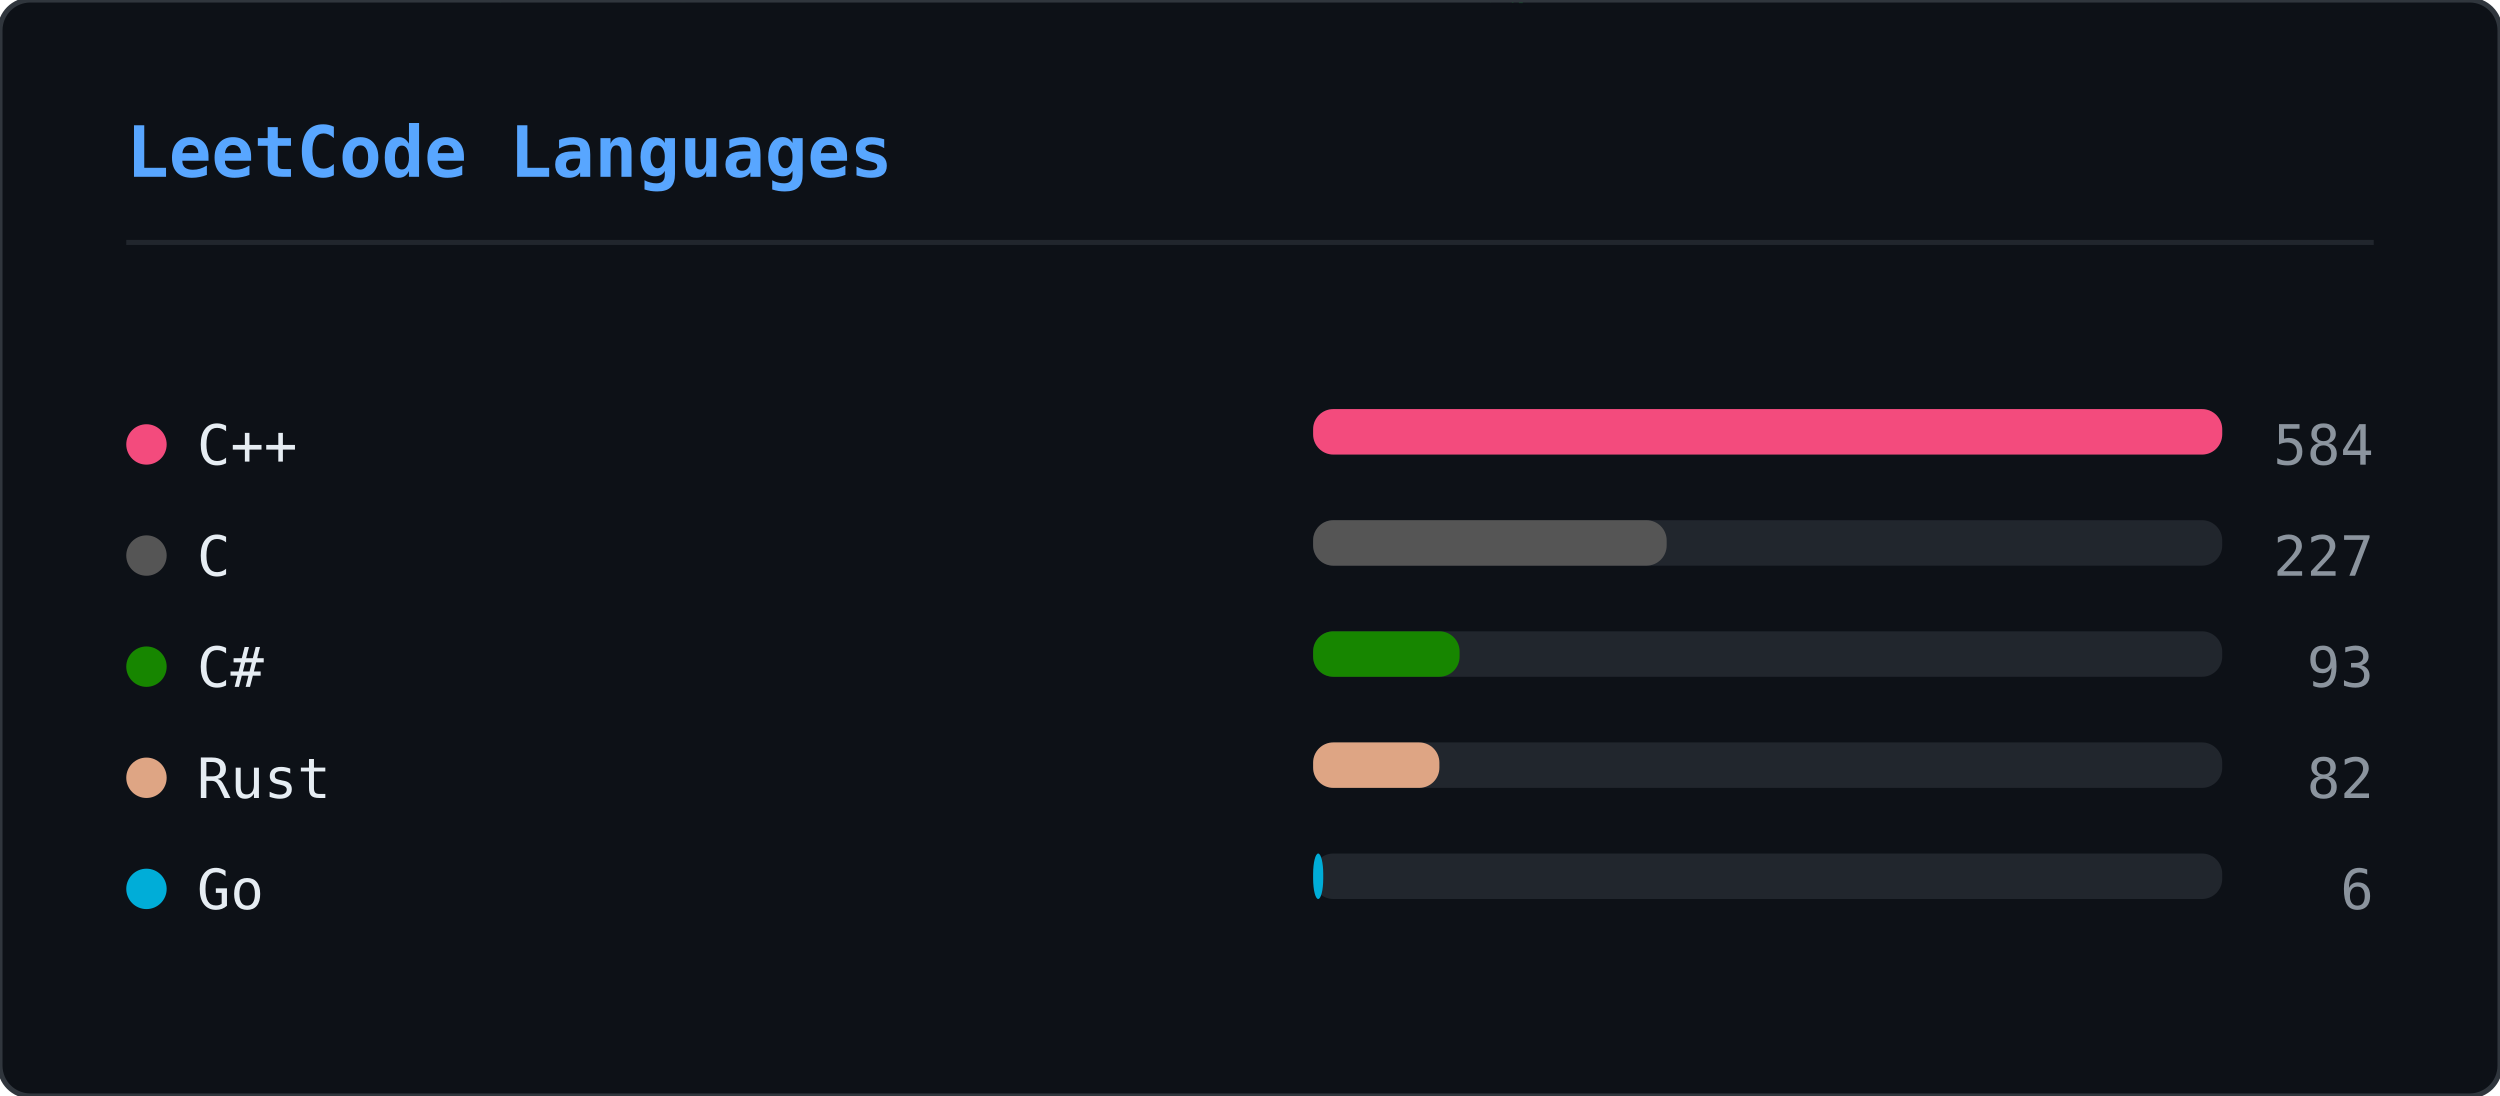
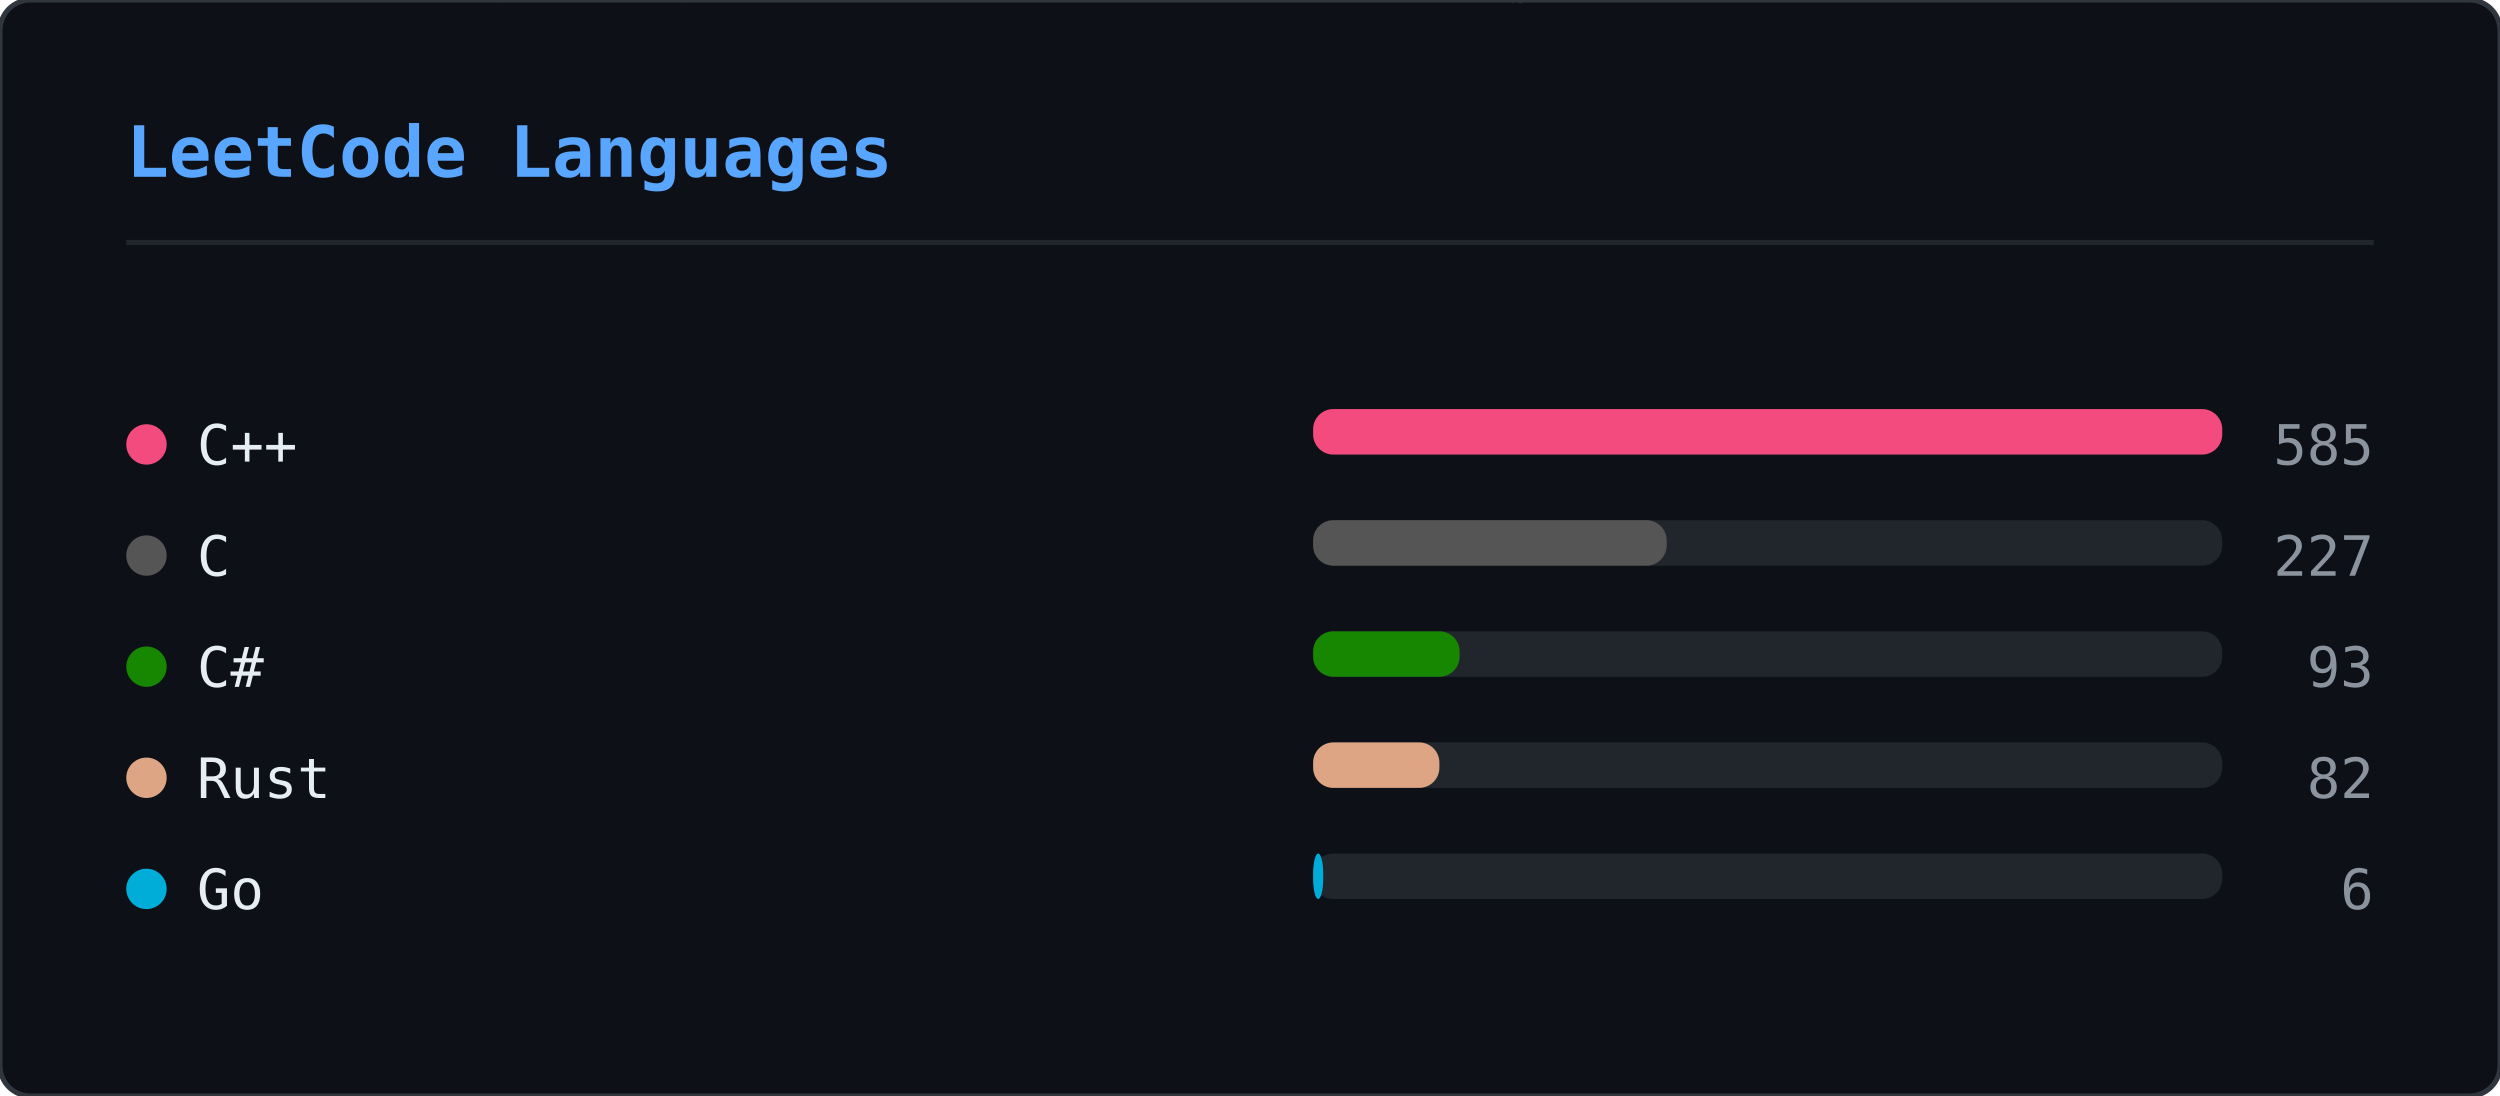
<svg xmlns="http://www.w3.org/2000/svg" width="495" height="217" viewBox="0 0 495 217">
  <defs>
    <clipPath id="lcl-clip">
      <rect width="495" height="217" rx="6" />
    </clipPath>
  </defs>
  <rect width="495" height="217" rx="6" fill="#0d1117" />
  <g clip-path="url(#lcl-clip)">
    <g opacity="0.22">
      <style>@keyframes lcl0{from{transform:translateY(-88px)}to{transform:translateY(231px)}}@keyframes lcl1{from{transform:translateY(-74px)}to{transform:translateY(231px)}}@keyframes lcl2{from{transform:translateY(-88px)}to{transform:translateY(231px)}}@keyframes lcl3{from{transform:translateY(-46px)}to{transform:translateY(231px)}}@keyframes lcl4{from{transform:translateY(-88px)}to{transform:translateY(231px)}}@keyframes lcl5{from{transform:translateY(-74px)}to{transform:translateY(231px)}}@keyframes lcl6{from{transform:translateY(-60px)}to{transform:translateY(231px)}}@keyframes lcl7{from{transform:translateY(-88px)}to{transform:translateY(231px)}}@keyframes lcl8{from{transform:translateY(-74px)}to{transform:translateY(231px)}}@keyframes lcl9{from{transform:translateY(-60px)}to{transform:translateY(231px)}}@keyframes lcl10{from{transform:translateY(-60px)}to{transform:translateY(231px)}}@keyframes lcl11{from{transform:translateY(-74px)}to{transform:translateY(231px)}}@keyframes lcl12{from{transform:translateY(-60px)}to{transform:translateY(231px)}}@keyframes lcl13{from{transform:translateY(-88px)}to{transform:translateY(231px)}}@keyframes lcl14{from{transform:translateY(-46px)}to{transform:translateY(231px)}}@keyframes lcl15{from{transform:translateY(-88px)}to{transform:translateY(231px)}}@keyframes lcl16{from{transform:translateY(-88px)}to{transform:translateY(231px)}}@keyframes lcl17{from{transform:translateY(-46px)}to{transform:translateY(231px)}}@keyframes lcl18{from{transform:translateY(-46px)}to{transform:translateY(231px)}}@keyframes lcl19{from{transform:translateY(-60px)}to{transform:translateY(231px)}}@keyframes lcl20{from{transform:translateY(-88px)}to{transform:translateY(231px)}}@keyframes lcl21{from{transform:translateY(-88px)}to{transform:translateY(231px)}}@keyframes lcl22{from{transform:translateY(-74px)}to{transform:translateY(231px)}}@keyframes lcl23{from{transform:translateY(-60px)}to{transform:translateY(231px)}}@keyframes lcl24{from{transform:translateY(-60px)}to{transform:translateY(231px)}}@keyframes lcl25{from{transform:translateY(-60px)}to{transform:translateY(231px)}}@keyframes lcl26{from{transform:translateY(-60px)}to{transform:translateY(231px)}}@keyframes lcl27{from{transform:translateY(-60px)}to{transform:translateY(231px)}}@keyframes lcl28{from{transform:translateY(-88px)}to{transform:translateY(231px)}}@keyframes lcl29{from{transform:translateY(-60px)}to{transform:translateY(231px)}}@keyframes lcl30{from{transform:translateY(-88px)}to{transform:translateY(231px)}}@keyframes lcl31{from{transform:translateY(-74px)}to{transform:translateY(231px)}}@keyframes lcl32{from{transform:translateY(-88px)}to{transform:translateY(231px)}}@keyframes lcl33{from{transform:translateY(-60px)}to{transform:translateY(231px)}}@keyframes lcl34{from{transform:translateY(-46px)}to{transform:translateY(231px)}}@keyframes lcl35{from{transform:translateY(-74px)}to{transform:translateY(231px)}}@keyframes lcl36{from{transform:translateY(-74px)}to{transform:translateY(231px)}}@keyframes lcl37{from{transform:translateY(-74px)}to{transform:translateY(231px)}}</style>
      <g style="animation:lcl0 2.84s linear infinite;animation-delay:-0.62s">
        <text x="97" y="0" font-family="monospace" font-size="12" fill="#00ff41">ｦ</text>
        <text x="97" y="-14" font-family="monospace" font-size="12" fill="#00ff41" opacity="0.86">ｭ</text>
        <text x="97" y="-28" font-family="monospace" font-size="12" fill="#00ff41" opacity="0.71">ﾙ</text>
        <text x="97" y="-42" font-family="monospace" font-size="12" fill="#00ff41" opacity="0.57">ｺ</text>
        <text x="97" y="-56" font-family="monospace" font-size="12" fill="#00ff41" opacity="0.43">ｻ</text>
        <text x="97" y="-70" font-family="monospace" font-size="12" fill="#00ff41" opacity="0.29">ﾒ</text>
        <text x="97" y="-84" font-family="monospace" font-size="12" fill="#00ff41" opacity="0.14">1</text>
      </g>
      <g style="animation:lcl1 2.49s linear infinite;animation-delay:-1.32s">
        <text x="293" y="0" font-family="monospace" font-size="12" fill="#00ff41">ﾗ</text>
        <text x="293" y="-14" font-family="monospace" font-size="12" fill="#00ff41" opacity="0.83">ﾌ</text>
        <text x="293" y="-28" font-family="monospace" font-size="12" fill="#00ff41" opacity="0.67">ｲ</text>
        <text x="293" y="-42" font-family="monospace" font-size="12" fill="#00ff41" opacity="0.50">ﾘ</text>
        <text x="293" y="-56" font-family="monospace" font-size="12" fill="#00ff41" opacity="0.33">2</text>
        <text x="293" y="-70" font-family="monospace" font-size="12" fill="#00ff41" opacity="0.17">ﾉ</text>
      </g>
      <g style="animation:lcl2 1.76s linear infinite;animation-delay:-1.07s">
        <text x="90" y="0" font-family="monospace" font-size="12" fill="#00ff41">ｱ</text>
        <text x="90" y="-14" font-family="monospace" font-size="12" fill="#00ff41" opacity="0.86">ﾚ</text>
        <text x="90" y="-28" font-family="monospace" font-size="12" fill="#00ff41" opacity="0.71">ﾑ</text>
        <text x="90" y="-42" font-family="monospace" font-size="12" fill="#00ff41" opacity="0.57">ﾏ</text>
        <text x="90" y="-56" font-family="monospace" font-size="12" fill="#00ff41" opacity="0.43">ﾜ</text>
        <text x="90" y="-70" font-family="monospace" font-size="12" fill="#00ff41" opacity="0.29">ﾝ</text>
        <text x="90" y="-84" font-family="monospace" font-size="12" fill="#00ff41" opacity="0.14">ﾝ</text>
      </g>
      <g style="animation:lcl3 1.53s linear infinite;animation-delay:-0.84s">
        <text x="425" y="0" font-family="monospace" font-size="12" fill="#00ff41">ﾃ</text>
        <text x="425" y="-14" font-family="monospace" font-size="12" fill="#00ff41" opacity="0.75">ﾋ</text>
        <text x="425" y="-28" font-family="monospace" font-size="12" fill="#00ff41" opacity="0.50">ﾇ</text>
        <text x="425" y="-42" font-family="monospace" font-size="12" fill="#00ff41" opacity="0.25">1</text>
      </g>
      <g style="animation:lcl4 2.83s linear infinite;animation-delay:-1.67s">
        <text x="120" y="0" font-family="monospace" font-size="12" fill="#00ff41">6</text>
        <text x="120" y="-14" font-family="monospace" font-size="12" fill="#00ff41" opacity="0.86">ﾛ</text>
        <text x="120" y="-28" font-family="monospace" font-size="12" fill="#00ff41" opacity="0.71">ﾊ</text>
        <text x="120" y="-42" font-family="monospace" font-size="12" fill="#00ff41" opacity="0.57">ｼ</text>
        <text x="120" y="-56" font-family="monospace" font-size="12" fill="#00ff41" opacity="0.43">ﾋ</text>
        <text x="120" y="-70" font-family="monospace" font-size="12" fill="#00ff41" opacity="0.29">ｷ</text>
        <text x="120" y="-84" font-family="monospace" font-size="12" fill="#00ff41" opacity="0.14">ｭ</text>
      </g>
      <g style="animation:lcl5 2.70s linear infinite;animation-delay:-0.63s">
        <text x="133" y="0" font-family="monospace" font-size="12" fill="#00ff41">ｪ</text>
        <text x="133" y="-14" font-family="monospace" font-size="12" fill="#00ff41" opacity="0.83">ｶ</text>
        <text x="133" y="-28" font-family="monospace" font-size="12" fill="#00ff41" opacity="0.67">ﾏ</text>
        <text x="133" y="-42" font-family="monospace" font-size="12" fill="#00ff41" opacity="0.50">ｲ</text>
        <text x="133" y="-56" font-family="monospace" font-size="12" fill="#00ff41" opacity="0.33">ｨ</text>
        <text x="133" y="-70" font-family="monospace" font-size="12" fill="#00ff41" opacity="0.17">ﾃ</text>
      </g>
      <g style="animation:lcl6 2.48s linear infinite;animation-delay:-0.27s">
        <text x="195" y="0" font-family="monospace" font-size="12" fill="#00ff41">ﾝ</text>
        <text x="195" y="-14" font-family="monospace" font-size="12" fill="#00ff41" opacity="0.80">0</text>
        <text x="195" y="-28" font-family="monospace" font-size="12" fill="#00ff41" opacity="0.60">ﾁ</text>
        <text x="195" y="-42" font-family="monospace" font-size="12" fill="#00ff41" opacity="0.40">ﾔ</text>
        <text x="195" y="-56" font-family="monospace" font-size="12" fill="#00ff41" opacity="0.20">ｿ</text>
      </g>
      <g style="animation:lcl7 1.92s linear infinite;animation-delay:-0.61s">
        <text x="314" y="0" font-family="monospace" font-size="12" fill="#00ff41">ｭ</text>
        <text x="314" y="-14" font-family="monospace" font-size="12" fill="#00ff41" opacity="0.86">ｼ</text>
        <text x="314" y="-28" font-family="monospace" font-size="12" fill="#00ff41" opacity="0.71">ﾅ</text>
        <text x="314" y="-42" font-family="monospace" font-size="12" fill="#00ff41" opacity="0.57">9</text>
        <text x="314" y="-56" font-family="monospace" font-size="12" fill="#00ff41" opacity="0.43">ﾈ</text>
        <text x="314" y="-70" font-family="monospace" font-size="12" fill="#00ff41" opacity="0.29">ﾋ</text>
        <text x="314" y="-84" font-family="monospace" font-size="12" fill="#00ff41" opacity="0.14">ｫ</text>
      </g>
      <g style="animation:lcl8 1.82s linear infinite;animation-delay:-1.24s">
        <text x="210" y="0" font-family="monospace" font-size="12" fill="#00ff41">ｹ</text>
        <text x="210" y="-14" font-family="monospace" font-size="12" fill="#00ff41" opacity="0.83">ﾝ</text>
        <text x="210" y="-28" font-family="monospace" font-size="12" fill="#00ff41" opacity="0.67">2</text>
        <text x="210" y="-42" font-family="monospace" font-size="12" fill="#00ff41" opacity="0.50">ﾌ</text>
        <text x="210" y="-56" font-family="monospace" font-size="12" fill="#00ff41" opacity="0.33">7</text>
        <text x="210" y="-70" font-family="monospace" font-size="12" fill="#00ff41" opacity="0.17">ﾌ</text>
      </g>
      <g style="animation:lcl9 1.69s linear infinite;animation-delay:-1.04s">
        <text x="298" y="0" font-family="monospace" font-size="12" fill="#00ff41">ｨ</text>
        <text x="298" y="-14" font-family="monospace" font-size="12" fill="#00ff41" opacity="0.80">ｭ</text>
        <text x="298" y="-28" font-family="monospace" font-size="12" fill="#00ff41" opacity="0.60">ﾙ</text>
        <text x="298" y="-42" font-family="monospace" font-size="12" fill="#00ff41" opacity="0.40">ｨ</text>
        <text x="298" y="-56" font-family="monospace" font-size="12" fill="#00ff41" opacity="0.20">0</text>
      </g>
      <g style="animation:lcl10 1.60s linear infinite;animation-delay:-0.25s">
        <text x="30" y="0" font-family="monospace" font-size="12" fill="#00ff41">2</text>
        <text x="30" y="-14" font-family="monospace" font-size="12" fill="#00ff41" opacity="0.80">ﾋ</text>
        <text x="30" y="-28" font-family="monospace" font-size="12" fill="#00ff41" opacity="0.60">7</text>
        <text x="30" y="-42" font-family="monospace" font-size="12" fill="#00ff41" opacity="0.40">ﾋ</text>
        <text x="30" y="-56" font-family="monospace" font-size="12" fill="#00ff41" opacity="0.20">ｾ</text>
      </g>
      <g style="animation:lcl11 2.13s linear infinite;animation-delay:-0.57s">
        <text x="72" y="0" font-family="monospace" font-size="12" fill="#00ff41">ﾕ</text>
        <text x="72" y="-14" font-family="monospace" font-size="12" fill="#00ff41" opacity="0.83">ﾊ</text>
        <text x="72" y="-28" font-family="monospace" font-size="12" fill="#00ff41" opacity="0.67">6</text>
        <text x="72" y="-42" font-family="monospace" font-size="12" fill="#00ff41" opacity="0.50">ｿ</text>
        <text x="72" y="-56" font-family="monospace" font-size="12" fill="#00ff41" opacity="0.33">ﾀ</text>
        <text x="72" y="-70" font-family="monospace" font-size="12" fill="#00ff41" opacity="0.17">ﾄ</text>
      </g>
      <g style="animation:lcl12 2.83s linear infinite;animation-delay:-2.02s">
        <text x="132" y="0" font-family="monospace" font-size="12" fill="#00ff41">ﾋ</text>
        <text x="132" y="-14" font-family="monospace" font-size="12" fill="#00ff41" opacity="0.80">ﾘ</text>
        <text x="132" y="-28" font-family="monospace" font-size="12" fill="#00ff41" opacity="0.60">ﾆ</text>
        <text x="132" y="-42" font-family="monospace" font-size="12" fill="#00ff41" opacity="0.40">ﾐ</text>
        <text x="132" y="-56" font-family="monospace" font-size="12" fill="#00ff41" opacity="0.20">ｲ</text>
      </g>
      <g style="animation:lcl13 2.29s linear infinite;animation-delay:-2.14s">
        <text x="36" y="0" font-family="monospace" font-size="12" fill="#00ff41">ﾉ</text>
        <text x="36" y="-14" font-family="monospace" font-size="12" fill="#00ff41" opacity="0.86">ｹ</text>
        <text x="36" y="-28" font-family="monospace" font-size="12" fill="#00ff41" opacity="0.71">ﾜ</text>
        <text x="36" y="-42" font-family="monospace" font-size="12" fill="#00ff41" opacity="0.57">ﾐ</text>
        <text x="36" y="-56" font-family="monospace" font-size="12" fill="#00ff41" opacity="0.43">ﾌ</text>
        <text x="36" y="-70" font-family="monospace" font-size="12" fill="#00ff41" opacity="0.29">ｧ</text>
        <text x="36" y="-84" font-family="monospace" font-size="12" fill="#00ff41" opacity="0.14">ﾓ</text>
      </g>
      <g style="animation:lcl14 1.97s linear infinite;animation-delay:-1.55s">
        <text x="275" y="0" font-family="monospace" font-size="12" fill="#00ff41">ﾇ</text>
        <text x="275" y="-14" font-family="monospace" font-size="12" fill="#00ff41" opacity="0.75">ｩ</text>
        <text x="275" y="-28" font-family="monospace" font-size="12" fill="#00ff41" opacity="0.50">5</text>
        <text x="275" y="-42" font-family="monospace" font-size="12" fill="#00ff41" opacity="0.25">3</text>
      </g>
      <g style="animation:lcl15 2.64s linear infinite;animation-delay:-0.84s">
        <text x="287" y="0" font-family="monospace" font-size="12" fill="#00ff41">ｼ</text>
        <text x="287" y="-14" font-family="monospace" font-size="12" fill="#00ff41" opacity="0.86">ｿ</text>
        <text x="287" y="-28" font-family="monospace" font-size="12" fill="#00ff41" opacity="0.71">ﾚ</text>
        <text x="287" y="-42" font-family="monospace" font-size="12" fill="#00ff41" opacity="0.57">ﾐ</text>
        <text x="287" y="-56" font-family="monospace" font-size="12" fill="#00ff41" opacity="0.43">ﾕ</text>
        <text x="287" y="-70" font-family="monospace" font-size="12" fill="#00ff41" opacity="0.29">ｸ</text>
        <text x="287" y="-84" font-family="monospace" font-size="12" fill="#00ff41" opacity="0.14">6</text>
      </g>
      <g style="animation:lcl16 1.92s linear infinite;animation-delay:-0.21s">
        <text x="449" y="0" font-family="monospace" font-size="12" fill="#00ff41">9</text>
        <text x="449" y="-14" font-family="monospace" font-size="12" fill="#00ff41" opacity="0.86">ｸ</text>
        <text x="449" y="-28" font-family="monospace" font-size="12" fill="#00ff41" opacity="0.71">ｴ</text>
        <text x="449" y="-42" font-family="monospace" font-size="12" fill="#00ff41" opacity="0.57">ｼ</text>
        <text x="449" y="-56" font-family="monospace" font-size="12" fill="#00ff41" opacity="0.43">ｬ</text>
        <text x="449" y="-70" font-family="monospace" font-size="12" fill="#00ff41" opacity="0.29">ﾘ</text>
        <text x="449" y="-84" font-family="monospace" font-size="12" fill="#00ff41" opacity="0.14">ﾛ</text>
      </g>
      <g style="animation:lcl17 1.60s linear infinite;animation-delay:-0.99s">
        <text x="236" y="0" font-family="monospace" font-size="12" fill="#00ff41">2</text>
        <text x="236" y="-14" font-family="monospace" font-size="12" fill="#00ff41" opacity="0.75">ﾏ</text>
        <text x="236" y="-28" font-family="monospace" font-size="12" fill="#00ff41" opacity="0.50">ﾇ</text>
        <text x="236" y="-42" font-family="monospace" font-size="12" fill="#00ff41" opacity="0.25">ｫ</text>
      </g>
      <g style="animation:lcl18 2.24s linear infinite;animation-delay:-0.03s">
        <text x="49" y="0" font-family="monospace" font-size="12" fill="#00ff41">ﾄ</text>
        <text x="49" y="-14" font-family="monospace" font-size="12" fill="#00ff41" opacity="0.75">ｪ</text>
        <text x="49" y="-28" font-family="monospace" font-size="12" fill="#00ff41" opacity="0.50">ﾖ</text>
        <text x="49" y="-42" font-family="monospace" font-size="12" fill="#00ff41" opacity="0.25">ｳ</text>
      </g>
      <g style="animation:lcl19 2.05s linear infinite;animation-delay:-1.84s">
        <text x="132" y="0" font-family="monospace" font-size="12" fill="#00ff41">ﾙ</text>
        <text x="132" y="-14" font-family="monospace" font-size="12" fill="#00ff41" opacity="0.80">7</text>
        <text x="132" y="-28" font-family="monospace" font-size="12" fill="#00ff41" opacity="0.60">ｫ</text>
        <text x="132" y="-42" font-family="monospace" font-size="12" fill="#00ff41" opacity="0.40">ﾚ</text>
        <text x="132" y="-56" font-family="monospace" font-size="12" fill="#00ff41" opacity="0.20">ﾔ</text>
      </g>
      <g style="animation:lcl20 2.05s linear infinite;animation-delay:-1.08s">
        <text x="59" y="0" font-family="monospace" font-size="12" fill="#00ff41">5</text>
        <text x="59" y="-14" font-family="monospace" font-size="12" fill="#00ff41" opacity="0.86">ﾈ</text>
        <text x="59" y="-28" font-family="monospace" font-size="12" fill="#00ff41" opacity="0.71">1</text>
        <text x="59" y="-42" font-family="monospace" font-size="12" fill="#00ff41" opacity="0.57">ﾋ</text>
        <text x="59" y="-56" font-family="monospace" font-size="12" fill="#00ff41" opacity="0.43">ﾒ</text>
        <text x="59" y="-70" font-family="monospace" font-size="12" fill="#00ff41" opacity="0.29">5</text>
        <text x="59" y="-84" font-family="monospace" font-size="12" fill="#00ff41" opacity="0.14">ﾃ</text>
      </g>
      <g style="animation:lcl21 2.62s linear infinite;animation-delay:-2.48s">
        <text x="369" y="0" font-family="monospace" font-size="12" fill="#00ff41">ｿ</text>
        <text x="369" y="-14" font-family="monospace" font-size="12" fill="#00ff41" opacity="0.86">ｫ</text>
        <text x="369" y="-28" font-family="monospace" font-size="12" fill="#00ff41" opacity="0.71">ｿ</text>
        <text x="369" y="-42" font-family="monospace" font-size="12" fill="#00ff41" opacity="0.57">3</text>
        <text x="369" y="-56" font-family="monospace" font-size="12" fill="#00ff41" opacity="0.43">ｨ</text>
        <text x="369" y="-70" font-family="monospace" font-size="12" fill="#00ff41" opacity="0.29">ｳ</text>
        <text x="369" y="-84" font-family="monospace" font-size="12" fill="#00ff41" opacity="0.14">ﾌ</text>
      </g>
      <g style="animation:lcl22 2.46s linear infinite;animation-delay:-0.45s">
        <text x="168" y="0" font-family="monospace" font-size="12" fill="#00ff41">ｪ</text>
        <text x="168" y="-14" font-family="monospace" font-size="12" fill="#00ff41" opacity="0.83">ﾜ</text>
        <text x="168" y="-28" font-family="monospace" font-size="12" fill="#00ff41" opacity="0.67">5</text>
        <text x="168" y="-42" font-family="monospace" font-size="12" fill="#00ff41" opacity="0.50">ﾑ</text>
        <text x="168" y="-56" font-family="monospace" font-size="12" fill="#00ff41" opacity="0.33">ﾗ</text>
        <text x="168" y="-70" font-family="monospace" font-size="12" fill="#00ff41" opacity="0.17">ﾋ</text>
      </g>
      <g style="animation:lcl23 1.91s linear infinite;animation-delay:-0.34s">
        <text x="128" y="0" font-family="monospace" font-size="12" fill="#00ff41">ﾚ</text>
        <text x="128" y="-14" font-family="monospace" font-size="12" fill="#00ff41" opacity="0.80">ﾙ</text>
        <text x="128" y="-28" font-family="monospace" font-size="12" fill="#00ff41" opacity="0.60">ｷ</text>
        <text x="128" y="-42" font-family="monospace" font-size="12" fill="#00ff41" opacity="0.40">ｵ</text>
        <text x="128" y="-56" font-family="monospace" font-size="12" fill="#00ff41" opacity="0.20">ﾉ</text>
      </g>
      <g style="animation:lcl24 3.15s linear infinite;animation-delay:-2.45s">
        <text x="132" y="0" font-family="monospace" font-size="12" fill="#00ff41">ｲ</text>
        <text x="132" y="-14" font-family="monospace" font-size="12" fill="#00ff41" opacity="0.80">8</text>
        <text x="132" y="-28" font-family="monospace" font-size="12" fill="#00ff41" opacity="0.60">ﾎ</text>
        <text x="132" y="-42" font-family="monospace" font-size="12" fill="#00ff41" opacity="0.40">1</text>
        <text x="132" y="-56" font-family="monospace" font-size="12" fill="#00ff41" opacity="0.20">ｾ</text>
      </g>
      <g style="animation:lcl25 2.97s linear infinite;animation-delay:-0.50s">
        <text x="360" y="0" font-family="monospace" font-size="12" fill="#00ff41">ﾊ</text>
        <text x="360" y="-14" font-family="monospace" font-size="12" fill="#00ff41" opacity="0.80">ﾙ</text>
        <text x="360" y="-28" font-family="monospace" font-size="12" fill="#00ff41" opacity="0.60">0</text>
        <text x="360" y="-42" font-family="monospace" font-size="12" fill="#00ff41" opacity="0.40">ｷ</text>
        <text x="360" y="-56" font-family="monospace" font-size="12" fill="#00ff41" opacity="0.20">ﾓ</text>
      </g>
      <g style="animation:lcl26 2.86s linear infinite;animation-delay:-1.71s">
        <text x="363" y="0" font-family="monospace" font-size="12" fill="#00ff41">ｺ</text>
        <text x="363" y="-14" font-family="monospace" font-size="12" fill="#00ff41" opacity="0.80">8</text>
        <text x="363" y="-28" font-family="monospace" font-size="12" fill="#00ff41" opacity="0.60">ｪ</text>
        <text x="363" y="-42" font-family="monospace" font-size="12" fill="#00ff41" opacity="0.40">ﾐ</text>
        <text x="363" y="-56" font-family="monospace" font-size="12" fill="#00ff41" opacity="0.20">ﾛ</text>
      </g>
      <g style="animation:lcl27 2.81s linear infinite;animation-delay:-1.16s">
        <text x="139" y="0" font-family="monospace" font-size="12" fill="#00ff41">ﾑ</text>
        <text x="139" y="-14" font-family="monospace" font-size="12" fill="#00ff41" opacity="0.80">2</text>
        <text x="139" y="-28" font-family="monospace" font-size="12" fill="#00ff41" opacity="0.60">ﾋ</text>
        <text x="139" y="-42" font-family="monospace" font-size="12" fill="#00ff41" opacity="0.40">0</text>
        <text x="139" y="-56" font-family="monospace" font-size="12" fill="#00ff41" opacity="0.20">ｸ</text>
      </g>
      <g style="animation:lcl28 1.78s linear infinite;animation-delay:-0.24s">
        <text x="466" y="0" font-family="monospace" font-size="12" fill="#00ff41">ﾚ</text>
        <text x="466" y="-14" font-family="monospace" font-size="12" fill="#00ff41" opacity="0.86">ﾜ</text>
        <text x="466" y="-28" font-family="monospace" font-size="12" fill="#00ff41" opacity="0.71">ﾊ</text>
        <text x="466" y="-42" font-family="monospace" font-size="12" fill="#00ff41" opacity="0.57">ｹ</text>
        <text x="466" y="-56" font-family="monospace" font-size="12" fill="#00ff41" opacity="0.43">ﾐ</text>
        <text x="466" y="-70" font-family="monospace" font-size="12" fill="#00ff41" opacity="0.29">ﾂ</text>
        <text x="466" y="-84" font-family="monospace" font-size="12" fill="#00ff41" opacity="0.14">ｯ</text>
      </g>
      <g style="animation:lcl29 3.13s linear infinite;animation-delay:-2.11s">
        <text x="313" y="0" font-family="monospace" font-size="12" fill="#00ff41">ﾖ</text>
        <text x="313" y="-14" font-family="monospace" font-size="12" fill="#00ff41" opacity="0.80">ｿ</text>
        <text x="313" y="-28" font-family="monospace" font-size="12" fill="#00ff41" opacity="0.60">ﾑ</text>
        <text x="313" y="-42" font-family="monospace" font-size="12" fill="#00ff41" opacity="0.40">ﾗ</text>
        <text x="313" y="-56" font-family="monospace" font-size="12" fill="#00ff41" opacity="0.20">ｺ</text>
      </g>
      <g style="animation:lcl30 1.94s linear infinite;animation-delay:-0.77s">
        <text x="84" y="0" font-family="monospace" font-size="12" fill="#00ff41">ﾓ</text>
        <text x="84" y="-14" font-family="monospace" font-size="12" fill="#00ff41" opacity="0.86">8</text>
        <text x="84" y="-28" font-family="monospace" font-size="12" fill="#00ff41" opacity="0.71">3</text>
        <text x="84" y="-42" font-family="monospace" font-size="12" fill="#00ff41" opacity="0.57">ﾒ</text>
        <text x="84" y="-56" font-family="monospace" font-size="12" fill="#00ff41" opacity="0.43">2</text>
        <text x="84" y="-70" font-family="monospace" font-size="12" fill="#00ff41" opacity="0.29">ﾆ</text>
        <text x="84" y="-84" font-family="monospace" font-size="12" fill="#00ff41" opacity="0.14">ﾃ</text>
      </g>
      <g style="animation:lcl31 1.80s linear infinite;animation-delay:-1.09s">
        <text x="180" y="0" font-family="monospace" font-size="12" fill="#00ff41">ｫ</text>
        <text x="180" y="-14" font-family="monospace" font-size="12" fill="#00ff41" opacity="0.83">1</text>
        <text x="180" y="-28" font-family="monospace" font-size="12" fill="#00ff41" opacity="0.67">ﾓ</text>
        <text x="180" y="-42" font-family="monospace" font-size="12" fill="#00ff41" opacity="0.50">ﾕ</text>
        <text x="180" y="-56" font-family="monospace" font-size="12" fill="#00ff41" opacity="0.33">ｶ</text>
        <text x="180" y="-70" font-family="monospace" font-size="12" fill="#00ff41" opacity="0.17">ﾝ</text>
      </g>
      <g style="animation:lcl32 2.84s linear infinite;animation-delay:-1.01s">
        <text x="297" y="0" font-family="monospace" font-size="12" fill="#00ff41">ｩ</text>
        <text x="297" y="-14" font-family="monospace" font-size="12" fill="#00ff41" opacity="0.86">ｱ</text>
        <text x="297" y="-28" font-family="monospace" font-size="12" fill="#00ff41" opacity="0.71">3</text>
        <text x="297" y="-42" font-family="monospace" font-size="12" fill="#00ff41" opacity="0.57">ﾉ</text>
        <text x="297" y="-56" font-family="monospace" font-size="12" fill="#00ff41" opacity="0.43">ﾈ</text>
        <text x="297" y="-70" font-family="monospace" font-size="12" fill="#00ff41" opacity="0.29">ﾚ</text>
        <text x="297" y="-84" font-family="monospace" font-size="12" fill="#00ff41" opacity="0.14">ﾅ</text>
      </g>
      <g style="animation:lcl33 1.90s linear infinite;animation-delay:-0.50s">
        <text x="304" y="0" font-family="monospace" font-size="12" fill="#00ff41">ﾄ</text>
        <text x="304" y="-14" font-family="monospace" font-size="12" fill="#00ff41" opacity="0.80">ｧ</text>
        <text x="304" y="-28" font-family="monospace" font-size="12" fill="#00ff41" opacity="0.60">ｱ</text>
        <text x="304" y="-42" font-family="monospace" font-size="12" fill="#00ff41" opacity="0.40">ｧ</text>
        <text x="304" y="-56" font-family="monospace" font-size="12" fill="#00ff41" opacity="0.20">ﾇ</text>
      </g>
      <g style="animation:lcl34 2.91s linear infinite;animation-delay:-1.89s">
        <text x="59" y="0" font-family="monospace" font-size="12" fill="#00ff41">ﾐ</text>
        <text x="59" y="-14" font-family="monospace" font-size="12" fill="#00ff41" opacity="0.75">ﾐ</text>
        <text x="59" y="-28" font-family="monospace" font-size="12" fill="#00ff41" opacity="0.50">ｭ</text>
        <text x="59" y="-42" font-family="monospace" font-size="12" fill="#00ff41" opacity="0.25">ﾂ</text>
      </g>
      <g style="animation:lcl35 2.71s linear infinite;animation-delay:-2.54s">
        <text x="119" y="0" font-family="monospace" font-size="12" fill="#00ff41">8</text>
        <text x="119" y="-14" font-family="monospace" font-size="12" fill="#00ff41" opacity="0.83">ｺ</text>
        <text x="119" y="-28" font-family="monospace" font-size="12" fill="#00ff41" opacity="0.67">ﾄ</text>
        <text x="119" y="-42" font-family="monospace" font-size="12" fill="#00ff41" opacity="0.50">ｱ</text>
        <text x="119" y="-56" font-family="monospace" font-size="12" fill="#00ff41" opacity="0.33">ﾙ</text>
        <text x="119" y="-70" font-family="monospace" font-size="12" fill="#00ff41" opacity="0.17">ﾍ</text>
      </g>
      <g style="animation:lcl36 1.78s linear infinite;animation-delay:-0.78s">
        <text x="29" y="0" font-family="monospace" font-size="12" fill="#00ff41">ﾄ</text>
        <text x="29" y="-14" font-family="monospace" font-size="12" fill="#00ff41" opacity="0.83">2</text>
        <text x="29" y="-28" font-family="monospace" font-size="12" fill="#00ff41" opacity="0.67">ﾏ</text>
        <text x="29" y="-42" font-family="monospace" font-size="12" fill="#00ff41" opacity="0.50">ﾇ</text>
        <text x="29" y="-56" font-family="monospace" font-size="12" fill="#00ff41" opacity="0.33">ｭ</text>
        <text x="29" y="-70" font-family="monospace" font-size="12" fill="#00ff41" opacity="0.17">ﾒ</text>
      </g>
      <g style="animation:lcl37 1.80s linear infinite;animation-delay:-1.63s">
        <text x="28" y="0" font-family="monospace" font-size="12" fill="#00ff41">ﾕ</text>
        <text x="28" y="-14" font-family="monospace" font-size="12" fill="#00ff41" opacity="0.83">ｳ</text>
        <text x="28" y="-28" font-family="monospace" font-size="12" fill="#00ff41" opacity="0.67">ﾓ</text>
        <text x="28" y="-42" font-family="monospace" font-size="12" fill="#00ff41" opacity="0.50">ﾆ</text>
        <text x="28" y="-56" font-family="monospace" font-size="12" fill="#00ff41" opacity="0.33">ﾗ</text>
        <text x="28" y="-70" font-family="monospace" font-size="12" fill="#00ff41" opacity="0.17">3</text>
      </g>
    </g>
  </g>
  <rect width="495" height="217" rx="6" fill="none" stroke="#30363d" stroke-width="1" />
  <text x="25" y="35" font-family="monospace" font-size="14" font-weight="600" fill="#58a6ff">LeetCode Languages</text>
  <line x1="25" y1="48" x2="470" y2="48" stroke="#21262d" stroke-width="1" />
  <circle cx="29" cy="88" r="4" fill="#f34b7d" />
  <text x="39" y="92" font-family="monospace" font-size="11" fill="#e6edf3">C++</text>
  <rect x="260" y="81" width="180" height="9" rx="4" fill="#21262d" />
  <rect x="260" y="81" width="180" height="9" rx="4" fill="#f34b7d" />
-   <text x="470" y="92" text-anchor="end" font-family="monospace" font-size="11" fill="#8b949e">584</text>
+   <text x="470" y="92" text-anchor="end" font-family="monospace" font-size="11" fill="#8b949e">585</text>
  <circle cx="29" cy="110" r="4" fill="#555555" />
  <text x="39" y="114" font-family="monospace" font-size="11" fill="#e6edf3">C</text>
  <rect x="260" y="103" width="180" height="9" rx="4" fill="#21262d" />
  <rect x="260" y="103" width="70" height="9" rx="4" fill="#555555" />
  <text x="470" y="114" text-anchor="end" font-family="monospace" font-size="11" fill="#8b949e">227</text>
  <circle cx="29" cy="132" r="4" fill="#178600" />
  <text x="39" y="136" font-family="monospace" font-size="11" fill="#e6edf3">C#</text>
  <rect x="260" y="125" width="180" height="9" rx="4" fill="#21262d" />
  <rect x="260" y="125" width="29" height="9" rx="4" fill="#178600" />
  <text x="470" y="136" text-anchor="end" font-family="monospace" font-size="11" fill="#8b949e">93</text>
  <circle cx="29" cy="154" r="4" fill="#dea584" />
  <text x="39" y="158" font-family="monospace" font-size="11" fill="#e6edf3">Rust</text>
  <rect x="260" y="147" width="180" height="9" rx="4" fill="#21262d" />
  <rect x="260" y="147" width="25" height="9" rx="4" fill="#dea584" />
  <text x="470" y="158" text-anchor="end" font-family="monospace" font-size="11" fill="#8b949e">82</text>
  <circle cx="29" cy="176" r="4" fill="#00ADD8" />
  <text x="39" y="180" font-family="monospace" font-size="11" fill="#e6edf3">Go</text>
  <rect x="260" y="169" width="180" height="9" rx="4" fill="#21262d" />
  <rect x="260" y="169" width="2" height="9" rx="4" fill="#00ADD8" />
  <text x="470" y="180" text-anchor="end" font-family="monospace" font-size="11" fill="#8b949e">6</text>
</svg>
